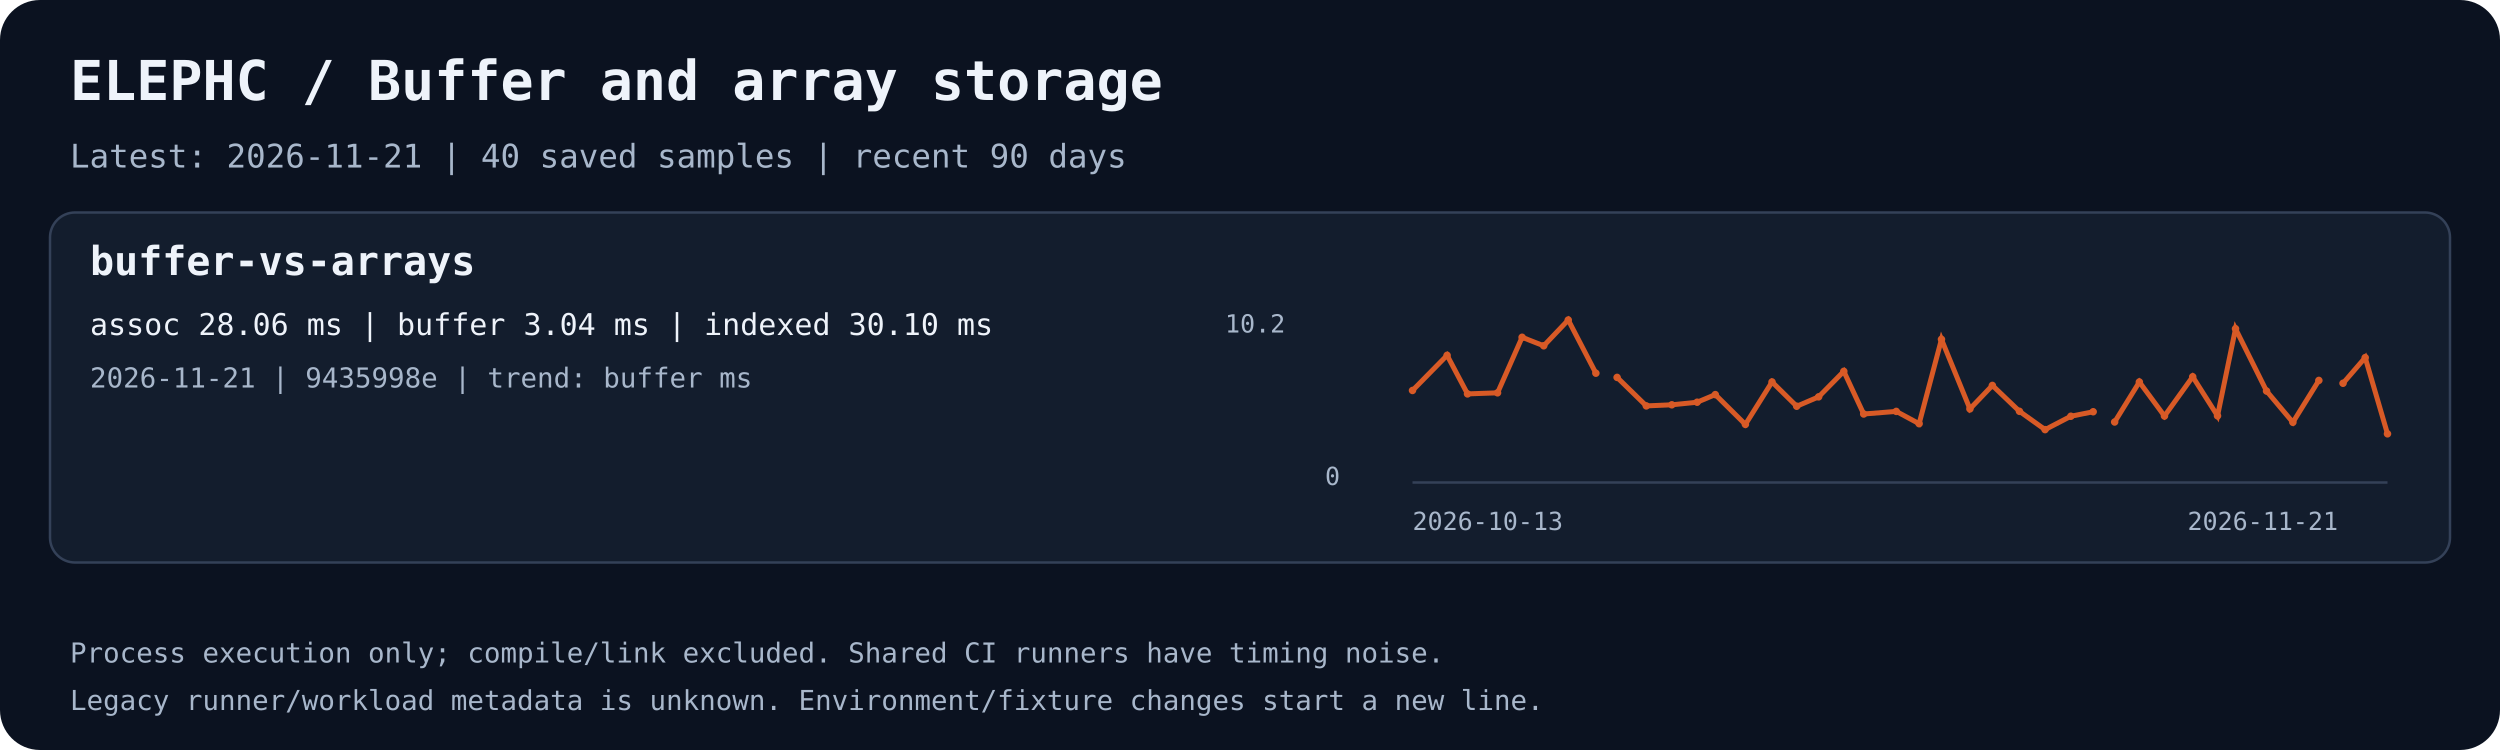
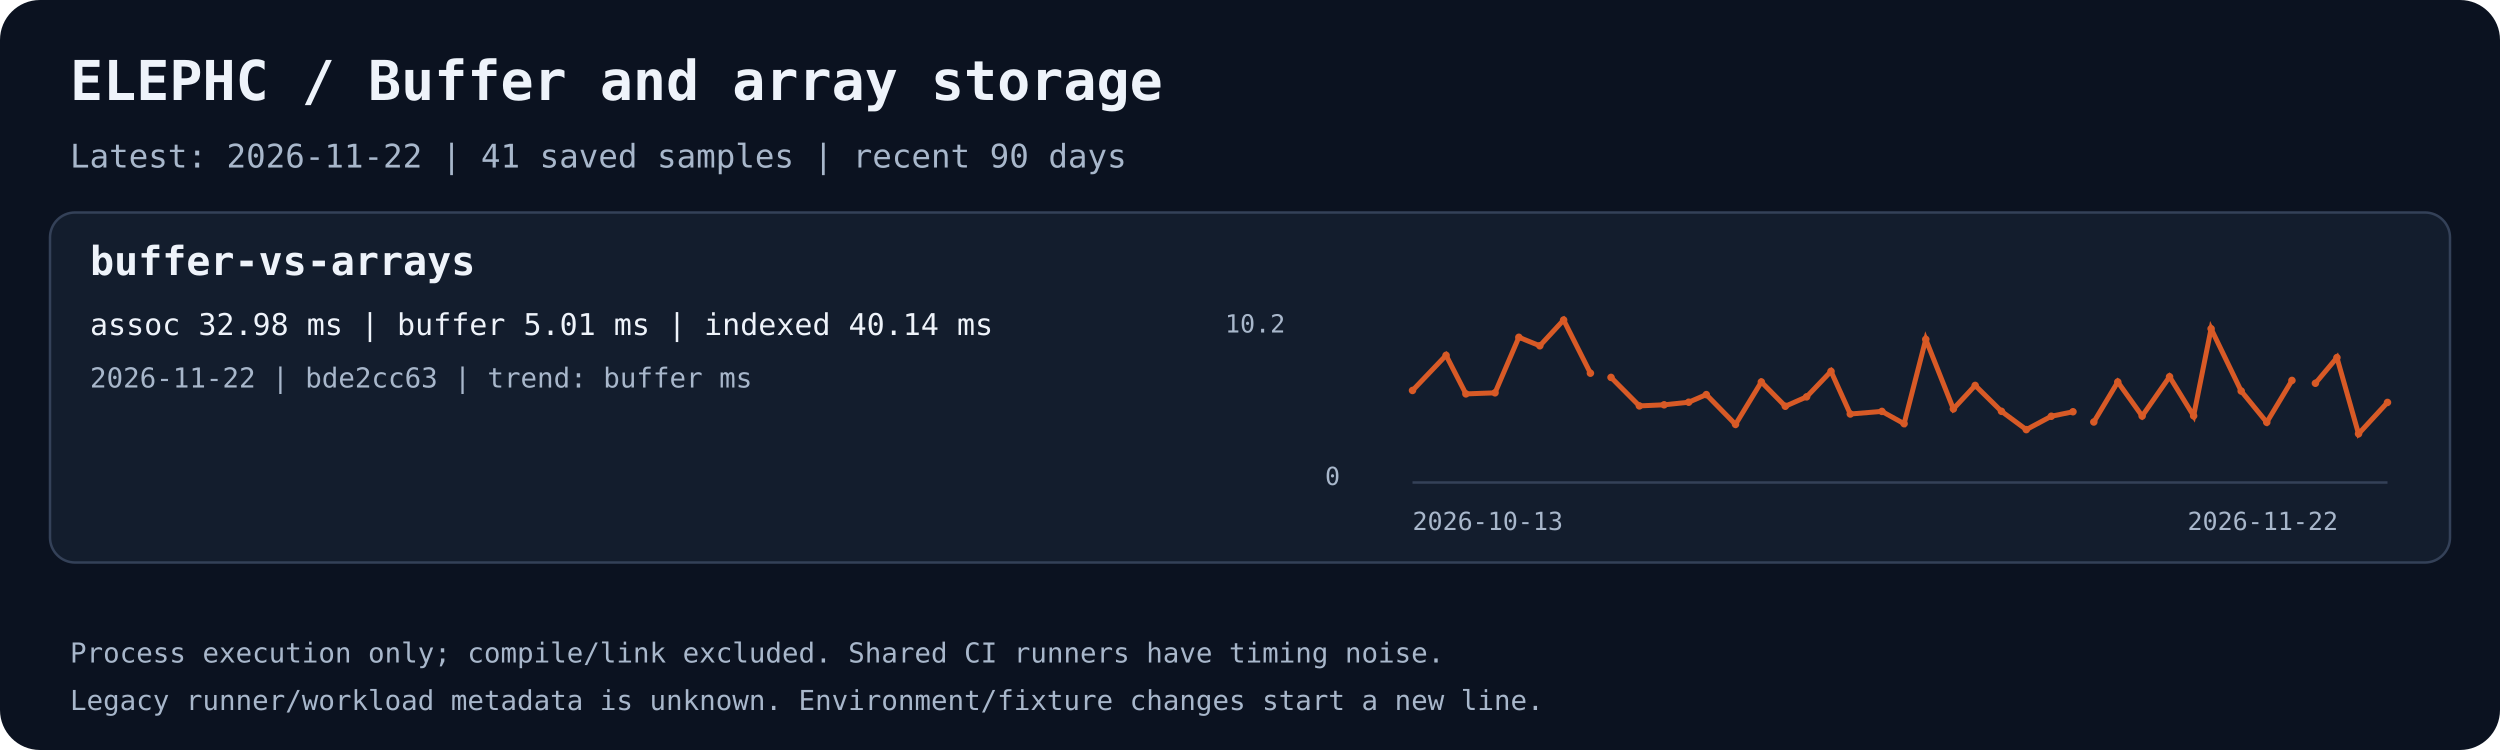
<svg xmlns="http://www.w3.org/2000/svg" width="1000" height="300" viewBox="0 0 1000 300" role="img" aria-labelledby="title desc">
  <rect width="1000" height="300" rx="16" fill="#0b1220" />
  <text x="28.0" y="40.0" fill="#eef3fa" font-family="ui-monospace,monospace" font-size="22" font-weight="700">ELEPHC / Buffer and array storage</text>
-   <text x="28.0" y="67.0" fill="#a8b7cb" font-family="ui-monospace,monospace" font-size="13" font-weight="400">Latest: 2026-11-21 | 40 saved samples | recent 90 days</text>
+   <text x="28.0" y="67.0" fill="#a8b7cb" font-family="ui-monospace,monospace" font-size="13" font-weight="400">Latest: 2026-11-22 | 41 saved samples | recent 90 days</text>
  <rect x="20" y="85" width="960" height="140" rx="10" fill="#131d2d" stroke="#344158" />
  <text x="36.0" y="110.0" fill="#eef3fa" font-family="ui-monospace,monospace" font-size="16" font-weight="700">buffer-vs-arrays</text>
-   <text x="36.0" y="134.0" fill="#eef3fa" font-family="ui-monospace,monospace" font-size="12" font-weight="400">assoc 28.06 ms | buffer 3.04 ms | indexed 30.10 ms</text>
-   <text x="36.0" y="155.0" fill="#a8b7cb" font-family="ui-monospace,monospace" font-size="11" font-weight="400">2026-11-21 | 9435998e | trend: buffer ms</text>
+   <text x="36.0" y="134.0" fill="#eef3fa" font-family="ui-monospace,monospace" font-size="12" font-weight="400">assoc 32.98 ms | buffer 5.01 ms | indexed 40.14 ms</text>
+   <text x="36.0" y="155.0" fill="#a8b7cb" font-family="ui-monospace,monospace" font-size="11" font-weight="400">2026-11-22 | bde2cc63 | trend: buffer ms</text>
  <path d="M565 193 H955" stroke="#344158" fill="none" />
-   <polyline points="565.00,156.19 578.84,142.12 587.01,157.56 599.02,157.13 608.84,134.91 617.49,138.32 627.30,128.00 638.35,149.28" stroke="#d85a26" stroke-width="2" fill="none" />
+   <polyline points="565.00,156.19 578.43,142.12 586.36,157.56 598.01,157.13 607.54,134.91 615.93,138.32 625.45,128.00 636.17,149.28" stroke="#d85a26" stroke-width="2" fill="none" />
  <circle cx="565.00" cy="156.19" r="1.5" fill="#d85a26" />
-   <circle cx="578.84" cy="142.12" r="1.5" fill="#d85a26" />
-   <circle cx="587.01" cy="157.56" r="1.5" fill="#d85a26" />
-   <circle cx="599.02" cy="157.13" r="1.5" fill="#d85a26" />
-   <circle cx="608.84" cy="134.91" r="1.5" fill="#d85a26" />
-   <circle cx="617.49" cy="138.32" r="1.5" fill="#d85a26" />
-   <circle cx="627.30" cy="128.00" r="1.5" fill="#d85a26" />
-   <circle cx="638.35" cy="149.28" r="1.5" fill="#d85a26" />
-   <polyline points="646.84,150.96 658.52,162.36 668.73,161.92 678.85,160.89 686.12,157.84 698.16,169.77 708.81,152.78 718.68,162.50 727.46,158.74 737.52,148.53 745.48,165.60 758.50,164.56 767.65,169.48 776.59,135.73 787.97,163.56 796.95,154.17 807.79,164.53 818.03,171.85 828.34,166.50 837.27,164.70" stroke="#d85a26" stroke-width="2" fill="none" />
-   <circle cx="646.84" cy="150.96" r="1.5" fill="#d85a26" />
-   <circle cx="658.52" cy="162.36" r="1.5" fill="#d85a26" />
-   <circle cx="668.73" cy="161.92" r="1.5" fill="#d85a26" />
-   <circle cx="678.85" cy="160.89" r="1.5" fill="#d85a26" />
-   <circle cx="686.12" cy="157.84" r="1.5" fill="#d85a26" />
-   <circle cx="698.16" cy="169.77" r="1.5" fill="#d85a26" />
-   <circle cx="708.81" cy="152.78" r="1.5" fill="#d85a26" />
-   <circle cx="718.68" cy="162.50" r="1.5" fill="#d85a26" />
-   <circle cx="727.46" cy="158.74" r="1.5" fill="#d85a26" />
-   <circle cx="737.52" cy="148.53" r="1.5" fill="#d85a26" />
-   <circle cx="745.48" cy="165.60" r="1.5" fill="#d85a26" />
-   <circle cx="758.50" cy="164.56" r="1.5" fill="#d85a26" />
-   <circle cx="767.65" cy="169.48" r="1.5" fill="#d85a26" />
-   <circle cx="776.59" cy="135.73" r="1.5" fill="#d85a26" />
-   <circle cx="787.97" cy="163.56" r="1.5" fill="#d85a26" />
-   <circle cx="796.95" cy="154.17" r="1.5" fill="#d85a26" />
-   <circle cx="807.79" cy="164.53" r="1.5" fill="#d85a26" />
-   <circle cx="818.03" cy="171.85" r="1.5" fill="#d85a26" />
-   <circle cx="828.34" cy="166.50" r="1.5" fill="#d85a26" />
-   <circle cx="837.27" cy="164.70" r="1.5" fill="#d85a26" />
-   <polyline points="845.86,168.80 855.74,152.79 865.79,166.42 877.08,150.69 887.01,166.35 894.21,131.49 906.62,156.42 917.15,168.93 927.54,152.17" stroke="#d85a26" stroke-width="2" fill="none" />
-   <circle cx="845.86" cy="168.80" r="1.5" fill="#d85a26" />
-   <circle cx="855.74" cy="152.79" r="1.5" fill="#d85a26" />
-   <circle cx="865.79" cy="166.42" r="1.5" fill="#d85a26" />
-   <circle cx="877.08" cy="150.69" r="1.5" fill="#d85a26" />
-   <circle cx="887.01" cy="166.35" r="1.5" fill="#d85a26" />
-   <circle cx="894.21" cy="131.49" r="1.5" fill="#d85a26" />
-   <circle cx="906.62" cy="156.42" r="1.5" fill="#d85a26" />
-   <circle cx="917.15" cy="168.93" r="1.5" fill="#d85a26" />
-   <circle cx="927.54" cy="152.17" r="1.5" fill="#d85a26" />
-   <polyline points="937.21,153.31 946.08,143.04 955.00,173.53" stroke="#d85a26" stroke-width="2" fill="none" />
-   <circle cx="937.21" cy="153.31" r="1.5" fill="#d85a26" />
-   <circle cx="946.08" cy="143.04" r="1.5" fill="#d85a26" />
-   <circle cx="955.00" cy="173.53" r="1.5" fill="#d85a26" />
+   <circle cx="578.43" cy="142.12" r="1.5" fill="#d85a26" />
+   <circle cx="586.36" cy="157.56" r="1.5" fill="#d85a26" />
+   <circle cx="598.01" cy="157.13" r="1.5" fill="#d85a26" />
+   <circle cx="607.54" cy="134.91" r="1.5" fill="#d85a26" />
+   <circle cx="615.93" cy="138.32" r="1.5" fill="#d85a26" />
+   <circle cx="625.45" cy="128.00" r="1.5" fill="#d85a26" />
+   <circle cx="636.17" cy="149.28" r="1.5" fill="#d85a26" />
+   <polyline points="644.41,150.96 655.75,162.36 665.65,161.92 675.47,160.89 682.52,157.84 694.21,169.77 704.54,152.78 714.12,162.50 722.64,158.74 732.40,148.53 740.12,165.60 752.76,164.56 761.64,169.48 770.31,135.73 781.35,163.56 790.07,154.17 800.59,164.53 810.52,171.85 820.53,166.50 829.19,164.70" stroke="#d85a26" stroke-width="2" fill="none" />
+   <circle cx="644.41" cy="150.96" r="1.5" fill="#d85a26" />
+   <circle cx="655.75" cy="162.36" r="1.5" fill="#d85a26" />
+   <circle cx="665.65" cy="161.92" r="1.5" fill="#d85a26" />
+   <circle cx="675.47" cy="160.89" r="1.5" fill="#d85a26" />
+   <circle cx="682.52" cy="157.84" r="1.5" fill="#d85a26" />
+   <circle cx="694.21" cy="169.77" r="1.5" fill="#d85a26" />
+   <circle cx="704.54" cy="152.78" r="1.5" fill="#d85a26" />
+   <circle cx="714.12" cy="162.50" r="1.5" fill="#d85a26" />
+   <circle cx="722.64" cy="158.74" r="1.5" fill="#d85a26" />
+   <circle cx="732.40" cy="148.53" r="1.5" fill="#d85a26" />
+   <circle cx="740.12" cy="165.60" r="1.5" fill="#d85a26" />
+   <circle cx="752.76" cy="164.56" r="1.5" fill="#d85a26" />
+   <circle cx="761.64" cy="169.48" r="1.5" fill="#d85a26" />
+   <circle cx="770.31" cy="135.73" r="1.5" fill="#d85a26" />
+   <circle cx="781.35" cy="163.56" r="1.5" fill="#d85a26" />
+   <circle cx="790.07" cy="154.17" r="1.5" fill="#d85a26" />
+   <circle cx="800.59" cy="164.53" r="1.5" fill="#d85a26" />
+   <circle cx="810.52" cy="171.85" r="1.5" fill="#d85a26" />
+   <circle cx="820.53" cy="166.50" r="1.5" fill="#d85a26" />
+   <circle cx="829.19" cy="164.70" r="1.5" fill="#d85a26" />
+   <polyline points="837.52,168.80 847.11,152.79 856.86,166.42 867.82,150.69 877.45,166.35 884.44,131.49 896.48,156.42 906.70,168.93 916.78,152.17" stroke="#d85a26" stroke-width="2" fill="none" />
+   <circle cx="837.52" cy="168.80" r="1.5" fill="#d85a26" />
+   <circle cx="847.11" cy="152.79" r="1.5" fill="#d85a26" />
+   <circle cx="856.86" cy="166.42" r="1.5" fill="#d85a26" />
+   <circle cx="867.82" cy="150.69" r="1.5" fill="#d85a26" />
+   <circle cx="877.45" cy="166.35" r="1.5" fill="#d85a26" />
+   <circle cx="884.44" cy="131.49" r="1.5" fill="#d85a26" />
+   <circle cx="896.48" cy="156.42" r="1.5" fill="#d85a26" />
+   <circle cx="906.70" cy="168.93" r="1.5" fill="#d85a26" />
+   <circle cx="916.78" cy="152.17" r="1.5" fill="#d85a26" />
+   <polyline points="926.16,153.31 934.77,143.04 943.42,173.53 955.00,160.97" stroke="#d85a26" stroke-width="2" fill="none" />
+   <circle cx="926.16" cy="153.31" r="1.5" fill="#d85a26" />
+   <circle cx="934.77" cy="143.04" r="1.5" fill="#d85a26" />
+   <circle cx="943.42" cy="173.53" r="1.5" fill="#d85a26" />
+   <circle cx="955.00" cy="160.97" r="1.5" fill="#d85a26" />
  <text x="565.0" y="212.0" fill="#a8b7cb" font-family="ui-monospace,monospace" font-size="10" font-weight="400">2026-10-13</text>
-   <text x="875.0" y="212.0" fill="#a8b7cb" font-family="ui-monospace,monospace" font-size="10" font-weight="400">2026-11-21</text>
+   <text x="875.0" y="212.0" fill="#a8b7cb" font-family="ui-monospace,monospace" font-size="10" font-weight="400">2026-11-22</text>
  <text x="490.0" y="133.0" fill="#a8b7cb" font-family="ui-monospace,monospace" font-size="10" font-weight="400">10.2</text>
  <text x="530.0" y="194.0" fill="#a8b7cb" font-family="ui-monospace,monospace" font-size="10" font-weight="400">0</text>
  <text x="28.0" y="265.0" fill="#a8b7cb" font-family="ui-monospace,monospace" font-size="11" font-weight="400">Process execution only; compile/link excluded. Shared CI runners have timing noise.</text>
  <text x="28.0" y="284.0" fill="#a8b7cb" font-family="ui-monospace,monospace" font-size="11" font-weight="400">Legacy runner/workload metadata is unknown. Environment/fixture changes start a new line.</text>
</svg>
